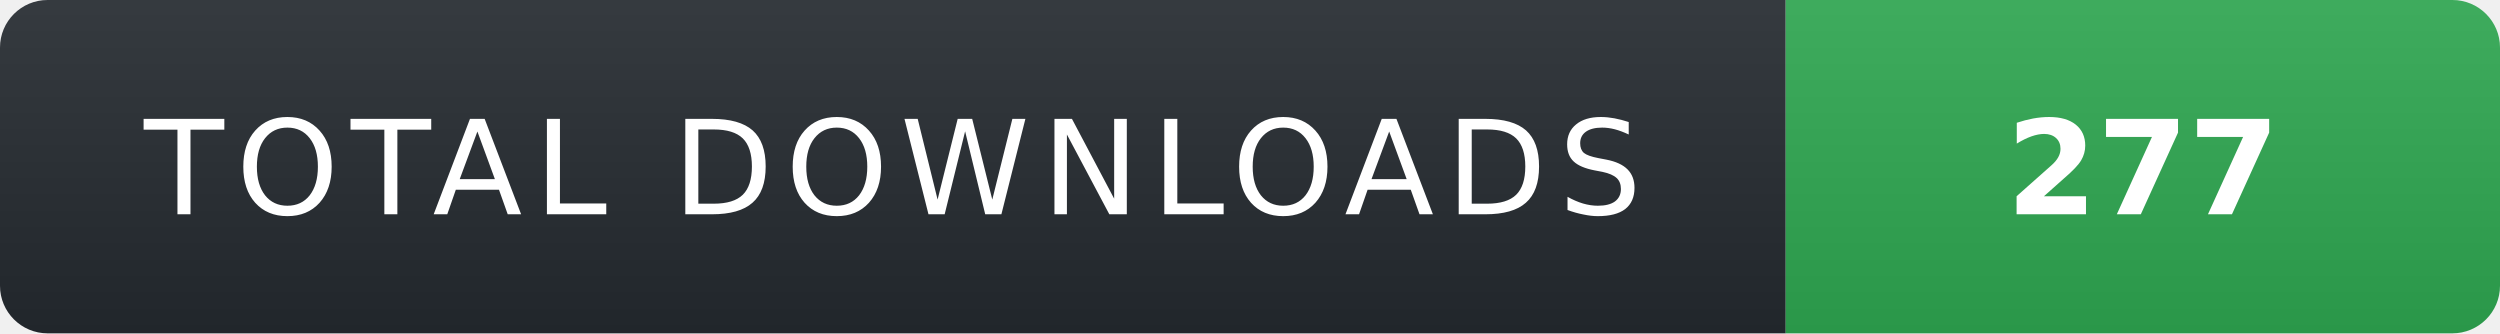
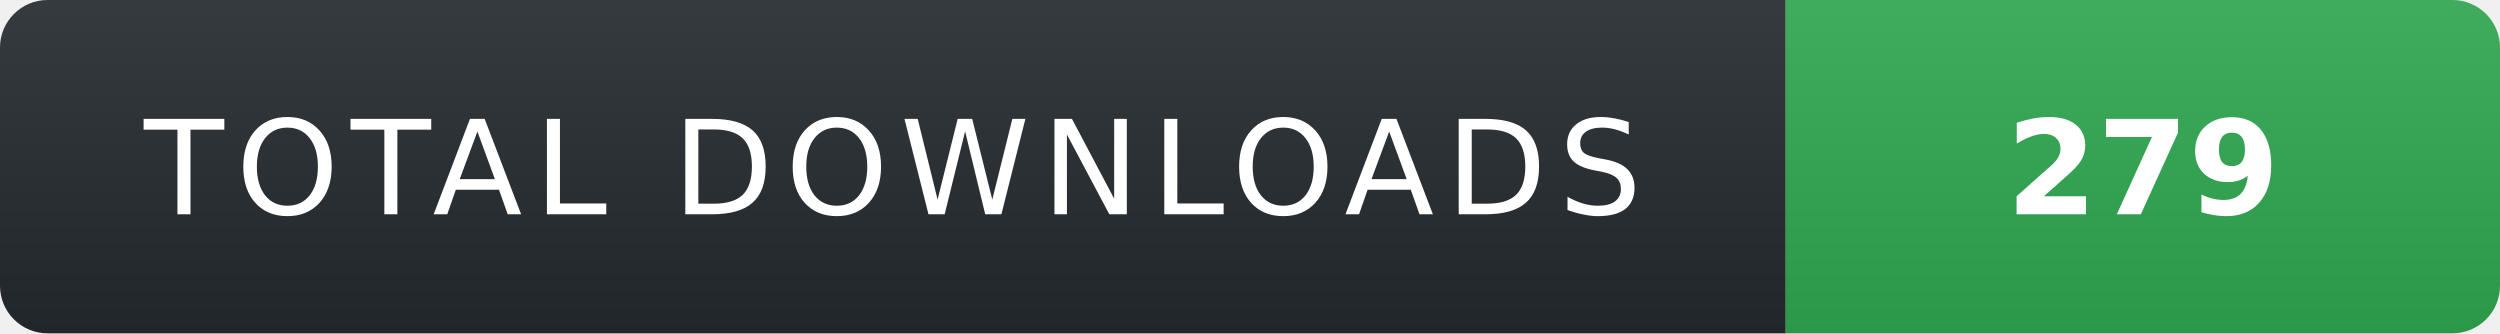
- <svg xmlns="http://www.w3.org/2000/svg" width="210" height="28" role="img" aria-label="TOTAL DOWNLOADS: 277">
+ <svg xmlns="http://www.w3.org/2000/svg" width="210" height="28" role="img" aria-label="TOTAL DOWNLOADS: 279">
  <linearGradient id="s" x2="0" y2="100%">
    <stop offset="0" stop-color="#fff" stop-opacity=".08" />
    <stop offset="1" stop-color="#000" stop-opacity=".08" />
  </linearGradient>
  <clipPath id="r">
    <rect width="210" height="28" rx="4" fill="#fff" />
  </clipPath>
  <g clip-path="url(#r)">
    <rect width="150" height="28" fill="#24292f" />
    <rect x="150" width="60" height="28" fill="#2ea44f" />
    <rect width="210" height="28" fill="url(#s)" />
  </g>
  <g fill="#fff" text-anchor="middle" font-family="Verdana,Geneva,DejaVu Sans,sans-serif" text-rendering="geometricPrecision" font-size="11">
    <text x="75" y="18" fill="#fff" letter-spacing="1">TOTAL DOWNLOADS</text>
-     <text x="180" y="18" fill="#fff" font-weight="700">277</text>
+     <text x="180" y="18" fill="#fff" font-weight="700">279</text>
  </g>
</svg>
